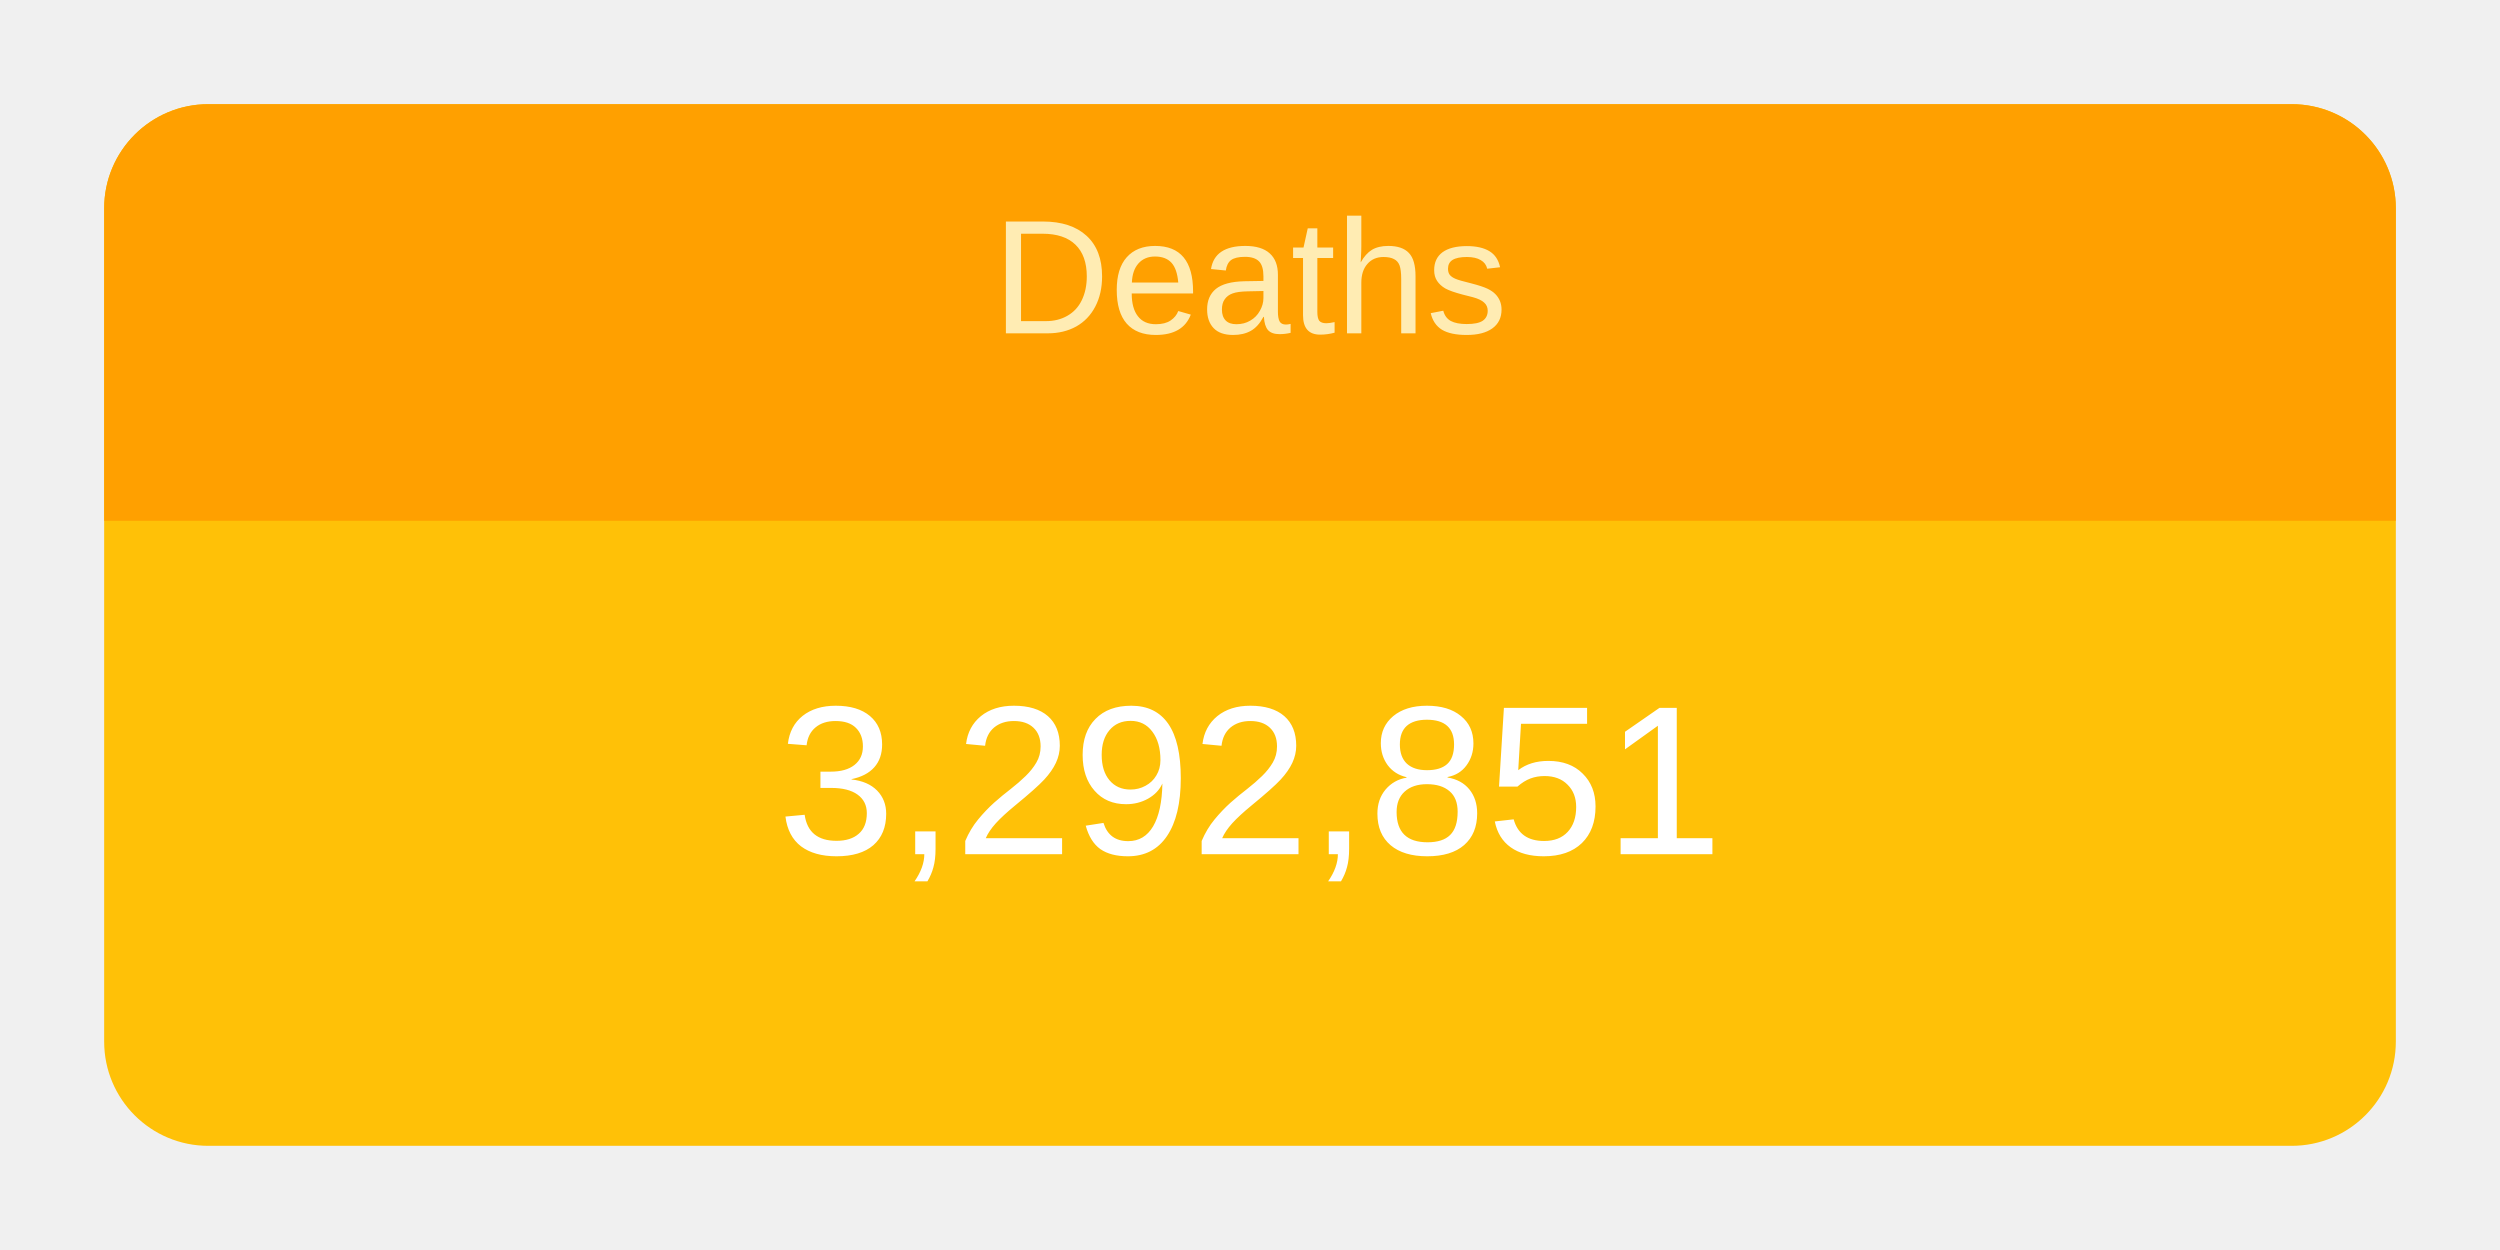
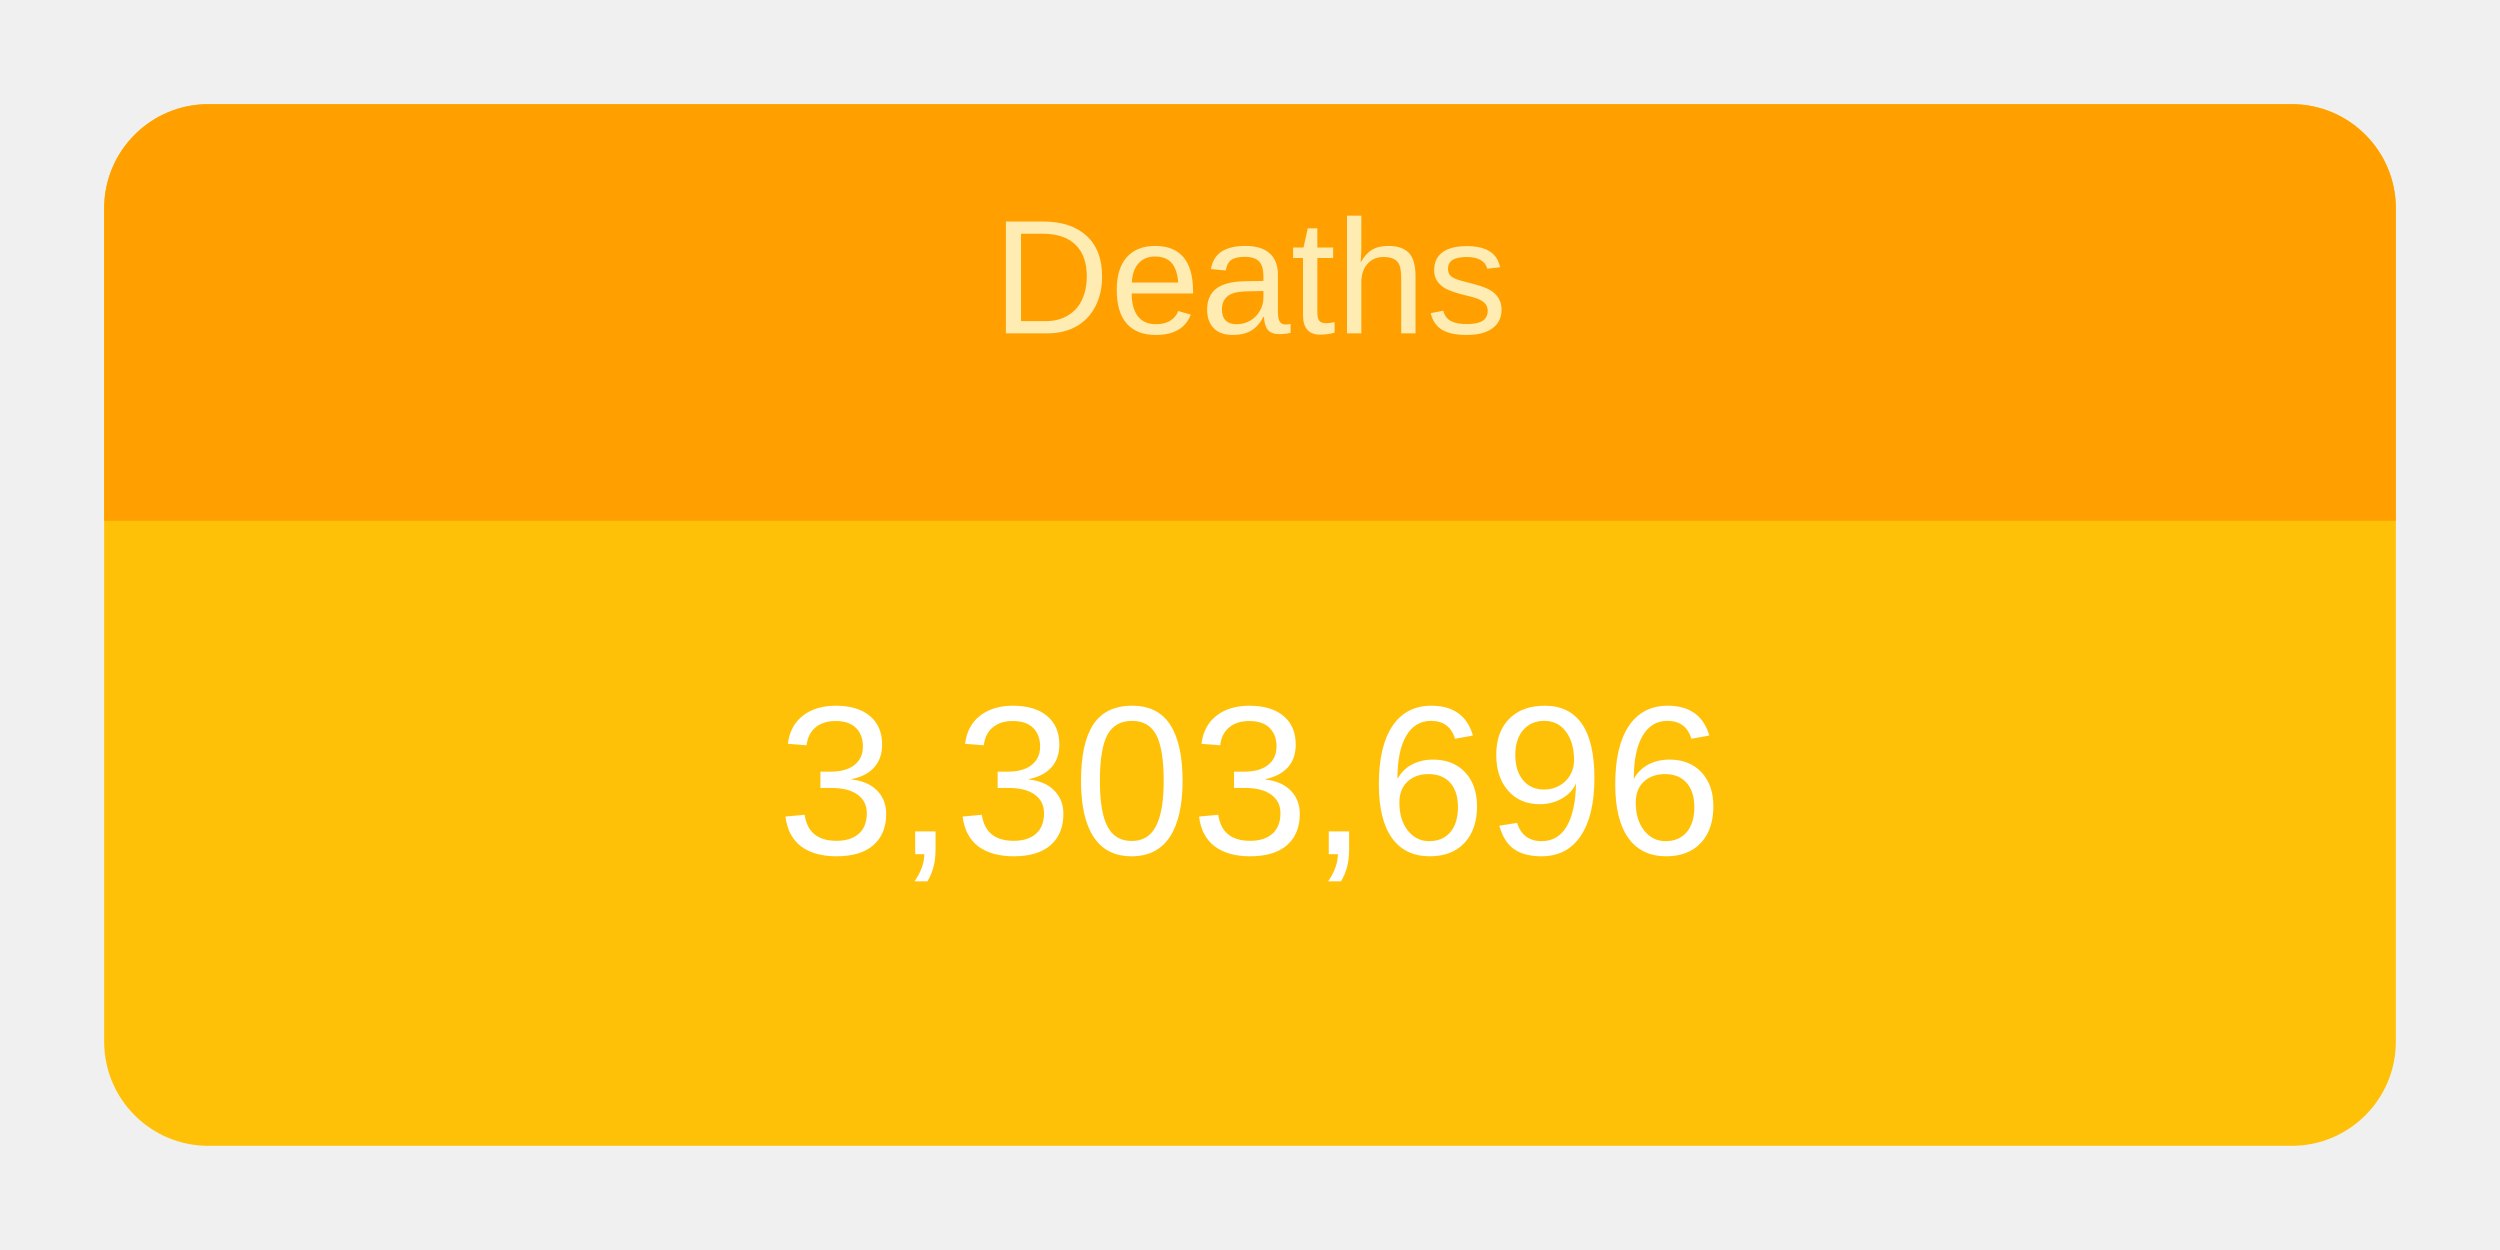
<svg xmlns="http://www.w3.org/2000/svg" height="120" viewBox="" width="240">
  <g transform="translate(10,10)">
    <rect rx="10" ry="10" width="220" height="100" style="fill: #ffc107; stroke-width: 5;" />
    <svg width="220" height="100">
      <text x="50%" y="72%" alignment-baseline="middle" text-anchor="middle" fill="white" font-size="1.7em" font-family="Arial, Helvetica, sans-serif">
-         3,292,851
+         3,303,696
      </text>
    </svg>
    <path fill="#FFA000" d=" M 210 0              a 10 10 0 0 1 10 10              v 30             h-220             v-30             a 10 10 0 0 1 10 -10" />
    <svg width="220" height="40">
      <text x="50%" y="55%" alignment-baseline="middle" text-anchor="middle" fill="#FFECB3" font-size="1.3em" font-family="Arial, Helvetica, sans-serif">
        Deaths
      </text>
    </svg>
  </g>
</svg>
